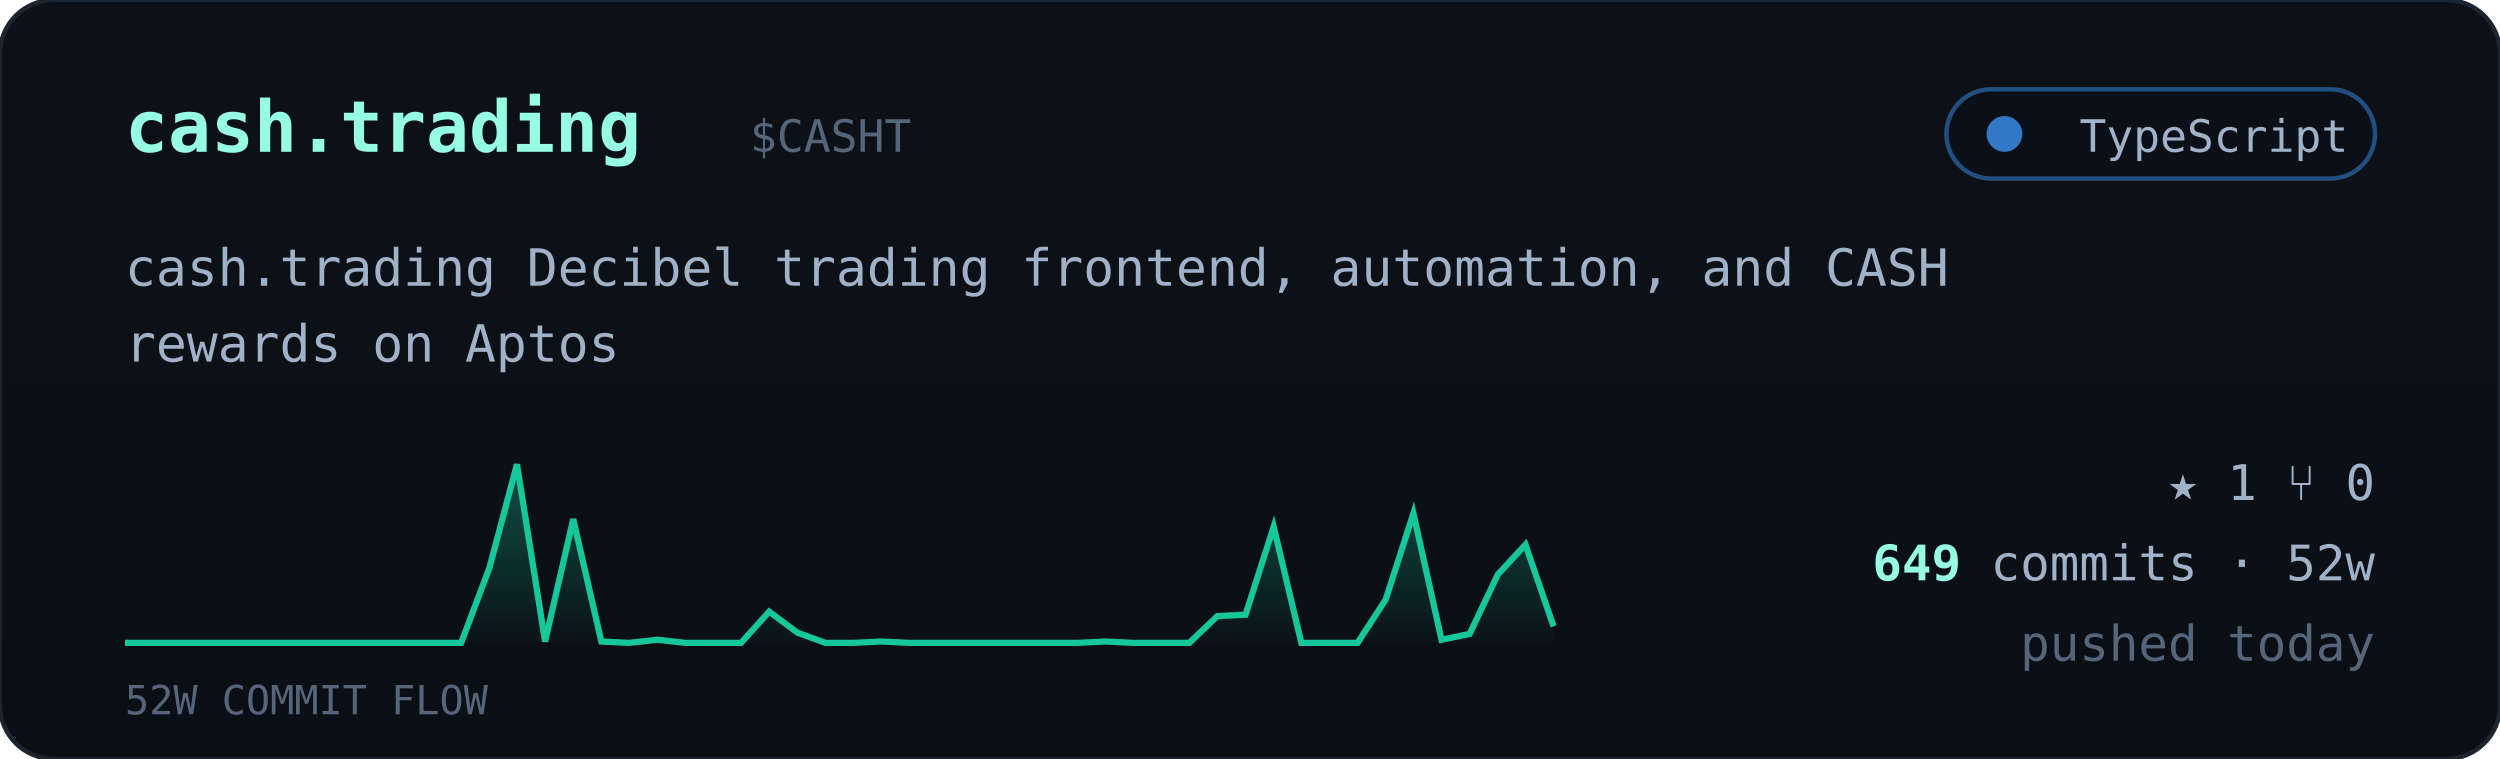
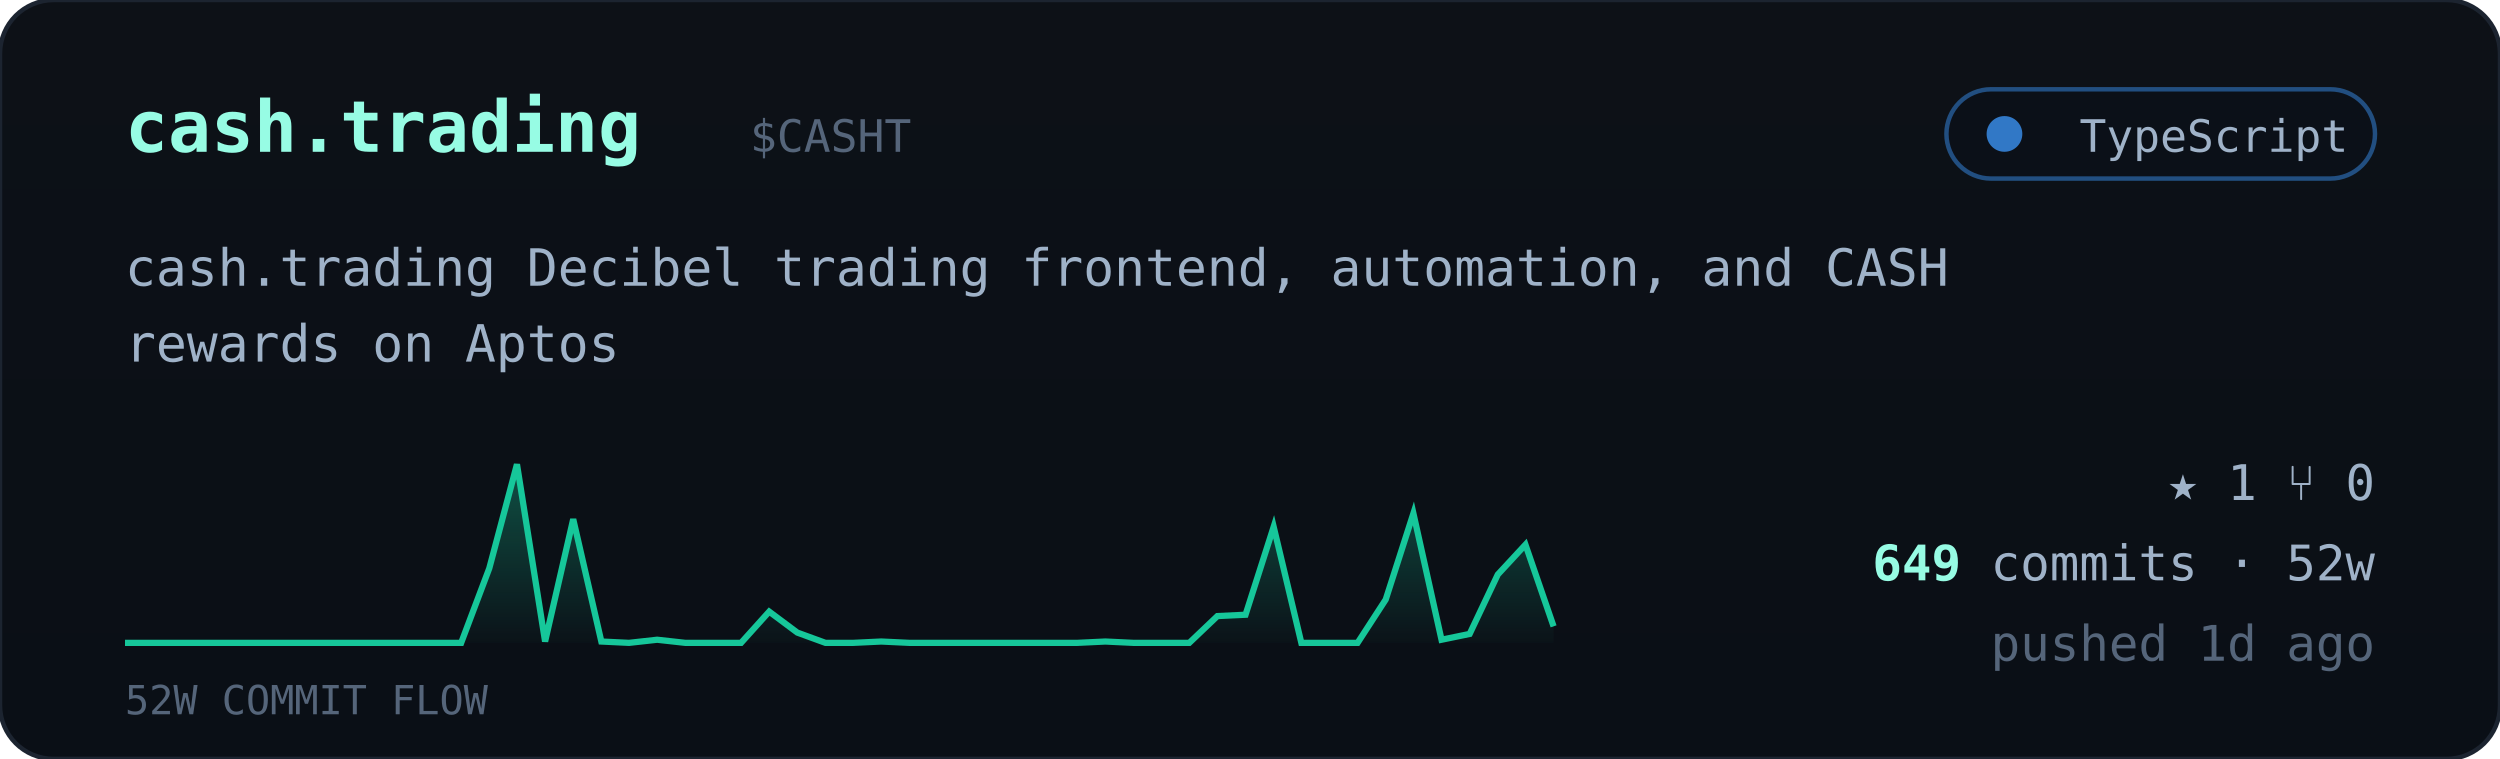
<svg xmlns="http://www.w3.org/2000/svg" viewBox="0 0 560 170" width="560" font-family="ui-monospace,'JetBrains Mono','SF Mono',Menlo,Consolas,monospace">
  <defs>
    <linearGradient id="cardbg" x1="0" y1="0" x2="0" y2="1">
      <stop offset="0" stop-color="#0d1117" />
      <stop offset="1" stop-color="#0a0f16" />
    </linearGradient>
    <linearGradient id="sparkfill" x1="0" y1="0" x2="0" y2="1">
      <stop offset="0" stop-color="#16c79a" stop-opacity="0.35" />
      <stop offset="1" stop-color="#16c79a" stop-opacity="0.02" />
    </linearGradient>
  </defs>
  <rect width="560" height="170" rx="12" fill="url(#cardbg)" stroke="#1c2430" />
  <text x="28" y="34" font-size="16" font-weight="700" fill="#97fce4">cash.trading</text>
  <text x="168.0" y="34" font-size="10" fill="#55657a">$CASHT</text>
  <g>
    <rect x="436" y="20" width="96" height="20" rx="10" fill="#0b1018" stroke="#3178c6" stroke-opacity="0.6" />
    <circle cx="449" cy="30" r="4" fill="#3178c6" />
    <text x="526" y="34" text-anchor="end" font-size="10" fill="#9fb2c8">TypeScript</text>
  </g>
  <text x="28" y="64" font-size="11.5" fill="#9fb2c8">cash.trading Decibel trading frontend, automation, and CASH</text>
  <text x="28" y="81" font-size="11.5" fill="#9fb2c8">rewards on Aptos</text>
  <polygon points="28,144 28.0,144.0 34.3,144.0 40.5,144.0 46.8,144.0 53.1,144.0 59.4,144.0 65.6,144.0 71.9,144.0 78.2,144.0 84.5,144.0 90.7,144.0 97.0,144.0 103.3,144.0 109.6,127.3 115.8,104.0 122.1,143.7 128.4,116.3 134.7,143.7 140.9,144.0 147.2,143.3 153.5,144.0 159.8,144.0 166.0,144.0 172.3,137.0 178.6,141.7 184.9,144.0 191.1,144.0 197.4,143.7 203.7,144.0 210.0,144.0 216.2,144.0 222.5,144.0 228.8,144.0 235.1,144.0 241.3,144.0 247.6,143.7 253.9,144.0 260.2,144.0 266.4,144.0 272.7,138.0 279.0,137.7 285.3,118.0 291.5,144.0 297.8,144.0 304.1,144.0 310.4,134.3 316.6,115.0 322.9,143.3 329.2,142.0 335.5,128.7 341.7,122.0 348.0,140.3 348,144" fill="url(#sparkfill)" />
  <polyline points="28.0,144.0 34.3,144.0 40.5,144.0 46.8,144.0 53.1,144.0 59.4,144.0 65.6,144.0 71.9,144.0 78.2,144.0 84.5,144.0 90.7,144.0 97.0,144.0 103.3,144.0 109.6,127.3 115.8,104.0 122.1,143.7 128.4,116.3 134.7,143.7 140.9,144.0 147.2,143.3 153.5,144.0 159.8,144.0 166.0,144.0 172.3,137.0 178.6,141.7 184.9,144.0 191.1,144.0 197.4,143.7 203.7,144.0 210.0,144.0 216.2,144.0 222.5,144.0 228.8,144.0 235.1,144.0 241.3,144.0 247.6,143.7 253.9,144.0 260.2,144.0 266.4,144.0 272.7,138.0 279.0,137.7 285.3,118.0 291.5,144.0 297.8,144.0 304.1,144.0 310.4,134.3 316.6,115.0 322.9,143.3 329.2,142.0 335.5,128.7 341.7,122.0 348.0,140.3" fill="none" stroke="#16c79a" stroke-width="1.4" />
  <text x="28" y="160" font-size="9" fill="#55657a">52W COMMIT FLOW</text>
  <g font-size="11" fill="#9fb2c8">
    <text x="532" y="112" text-anchor="end">★ 1   ⑂ 0</text>
    <text x="532" y="130" text-anchor="end">
      <tspan fill="#97fce4" font-weight="700">649</tspan> commits · 52w</text>
-     <text x="532" y="148" text-anchor="end" fill="#55657a">pushed today</text>
+     <text x="532" y="148" text-anchor="end" fill="#55657a">pushed 1d ago</text>
  </g>
</svg>
